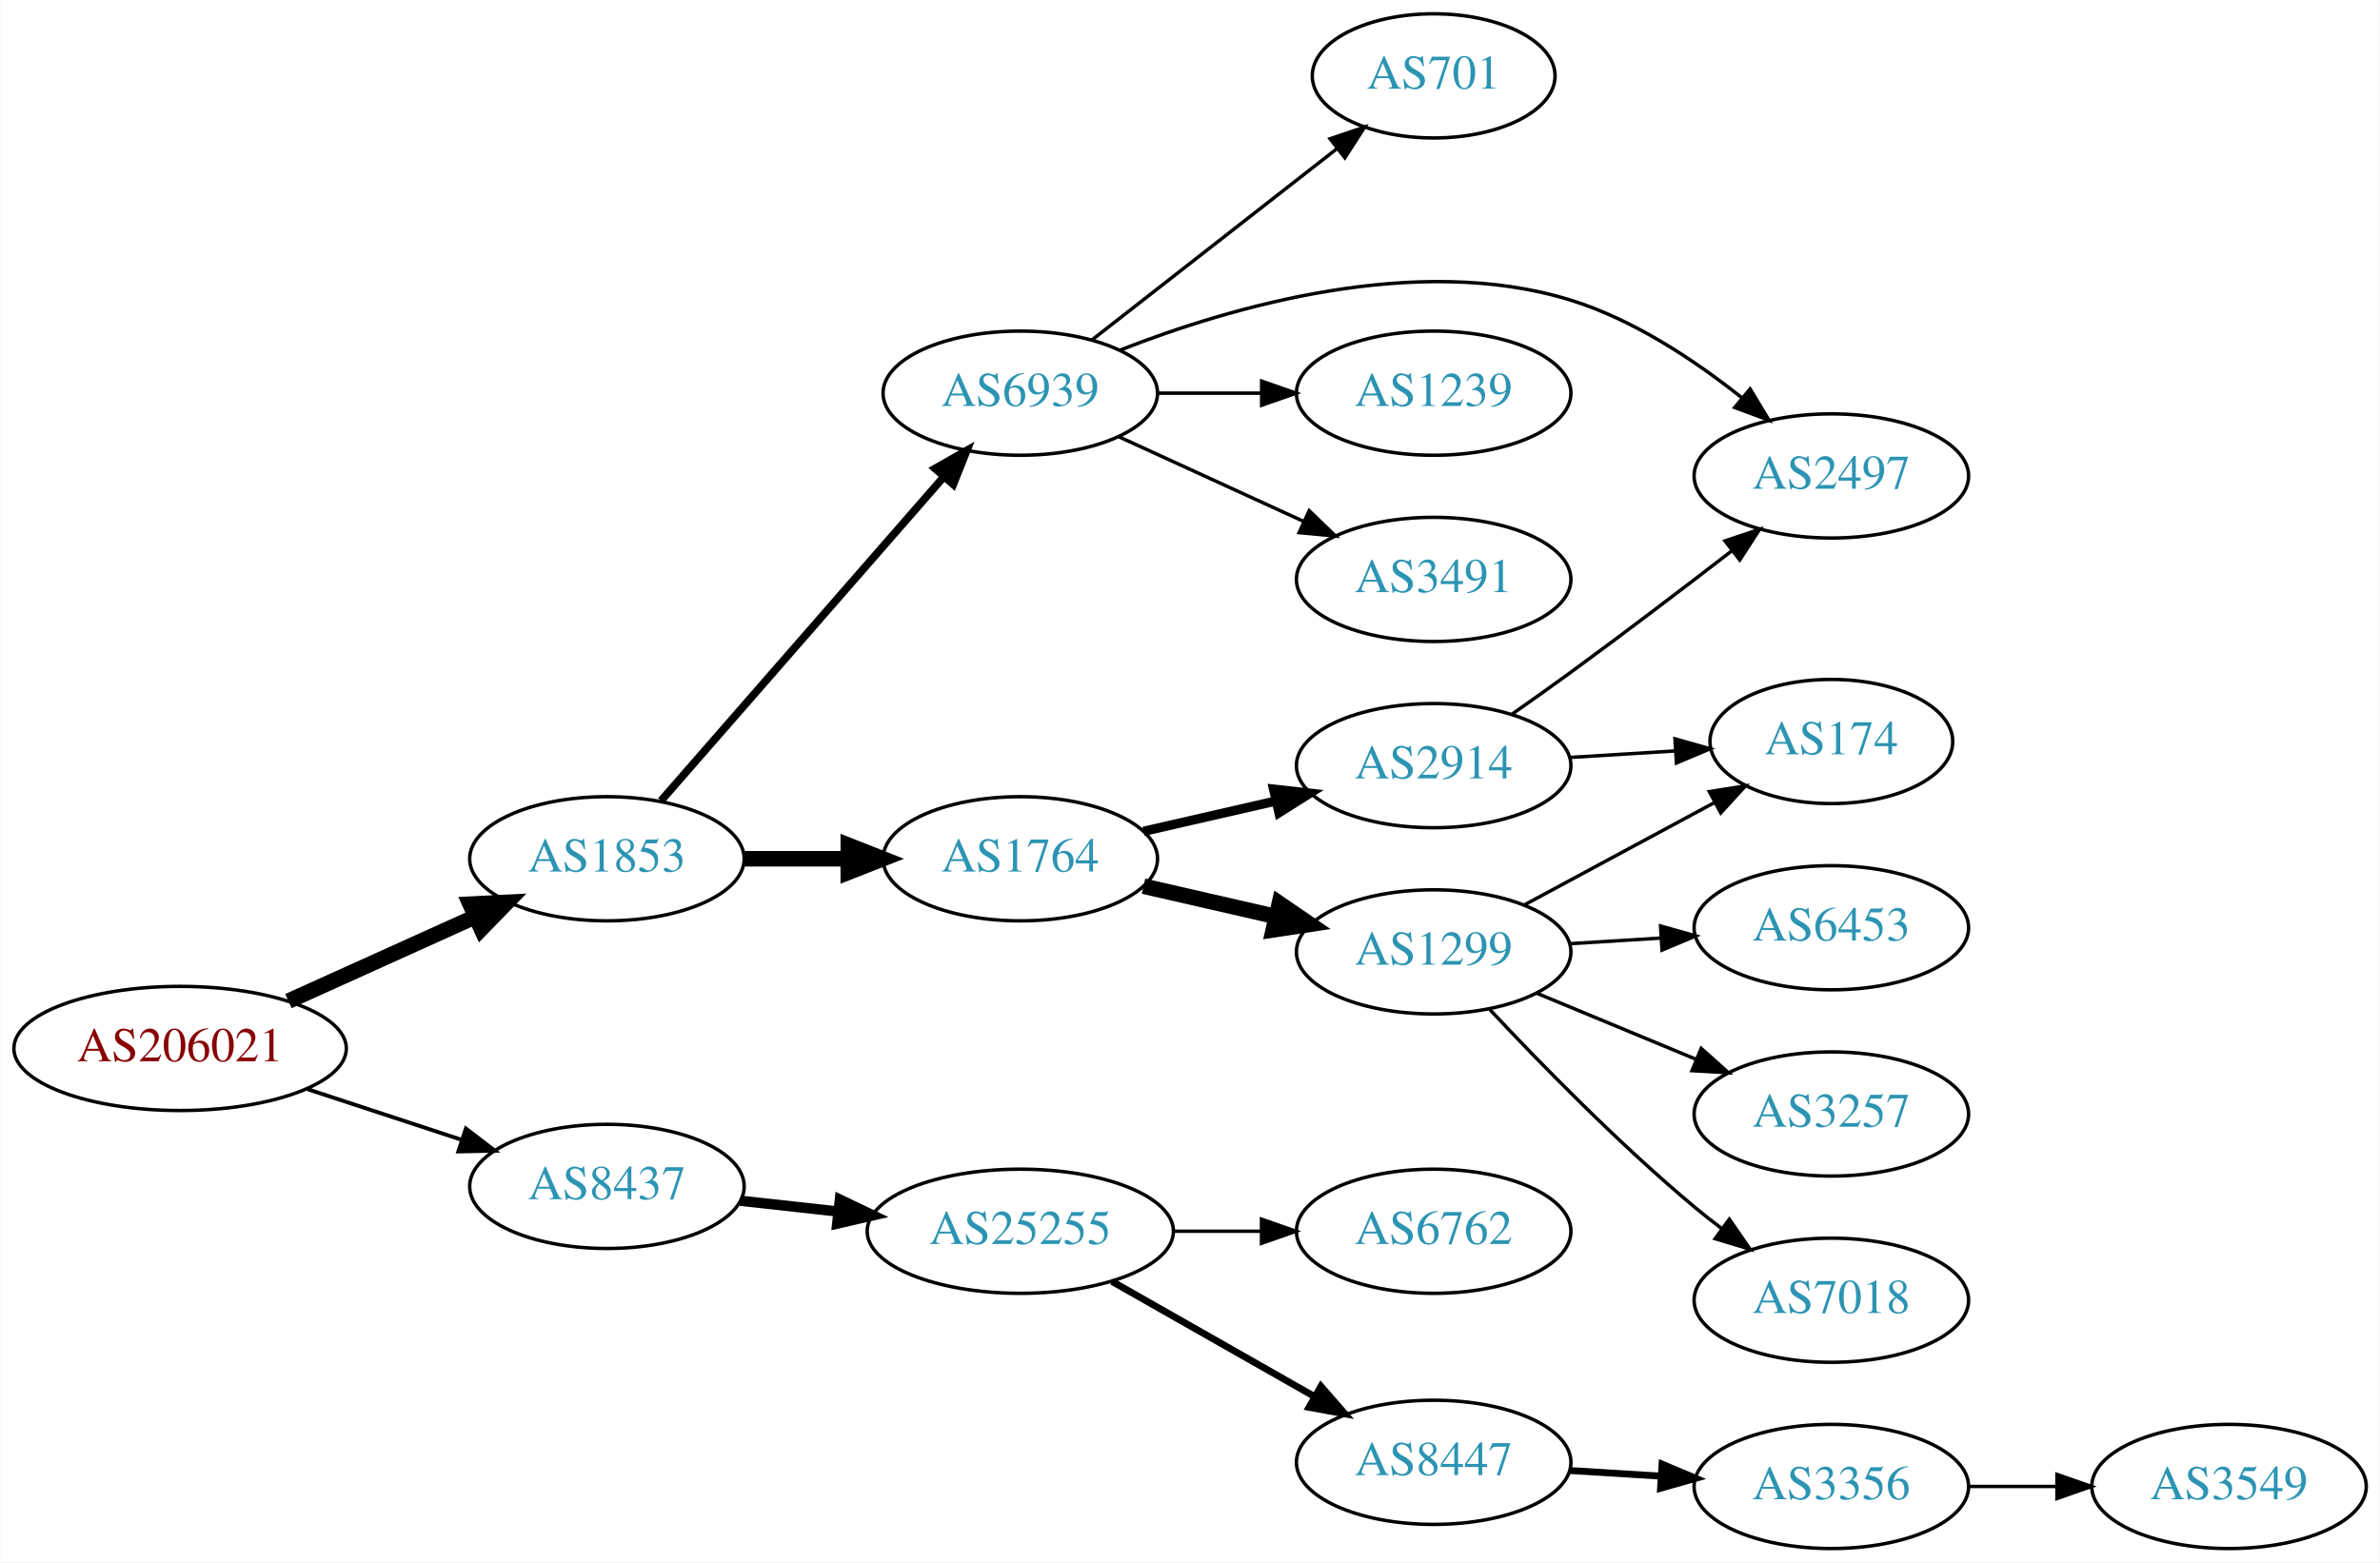
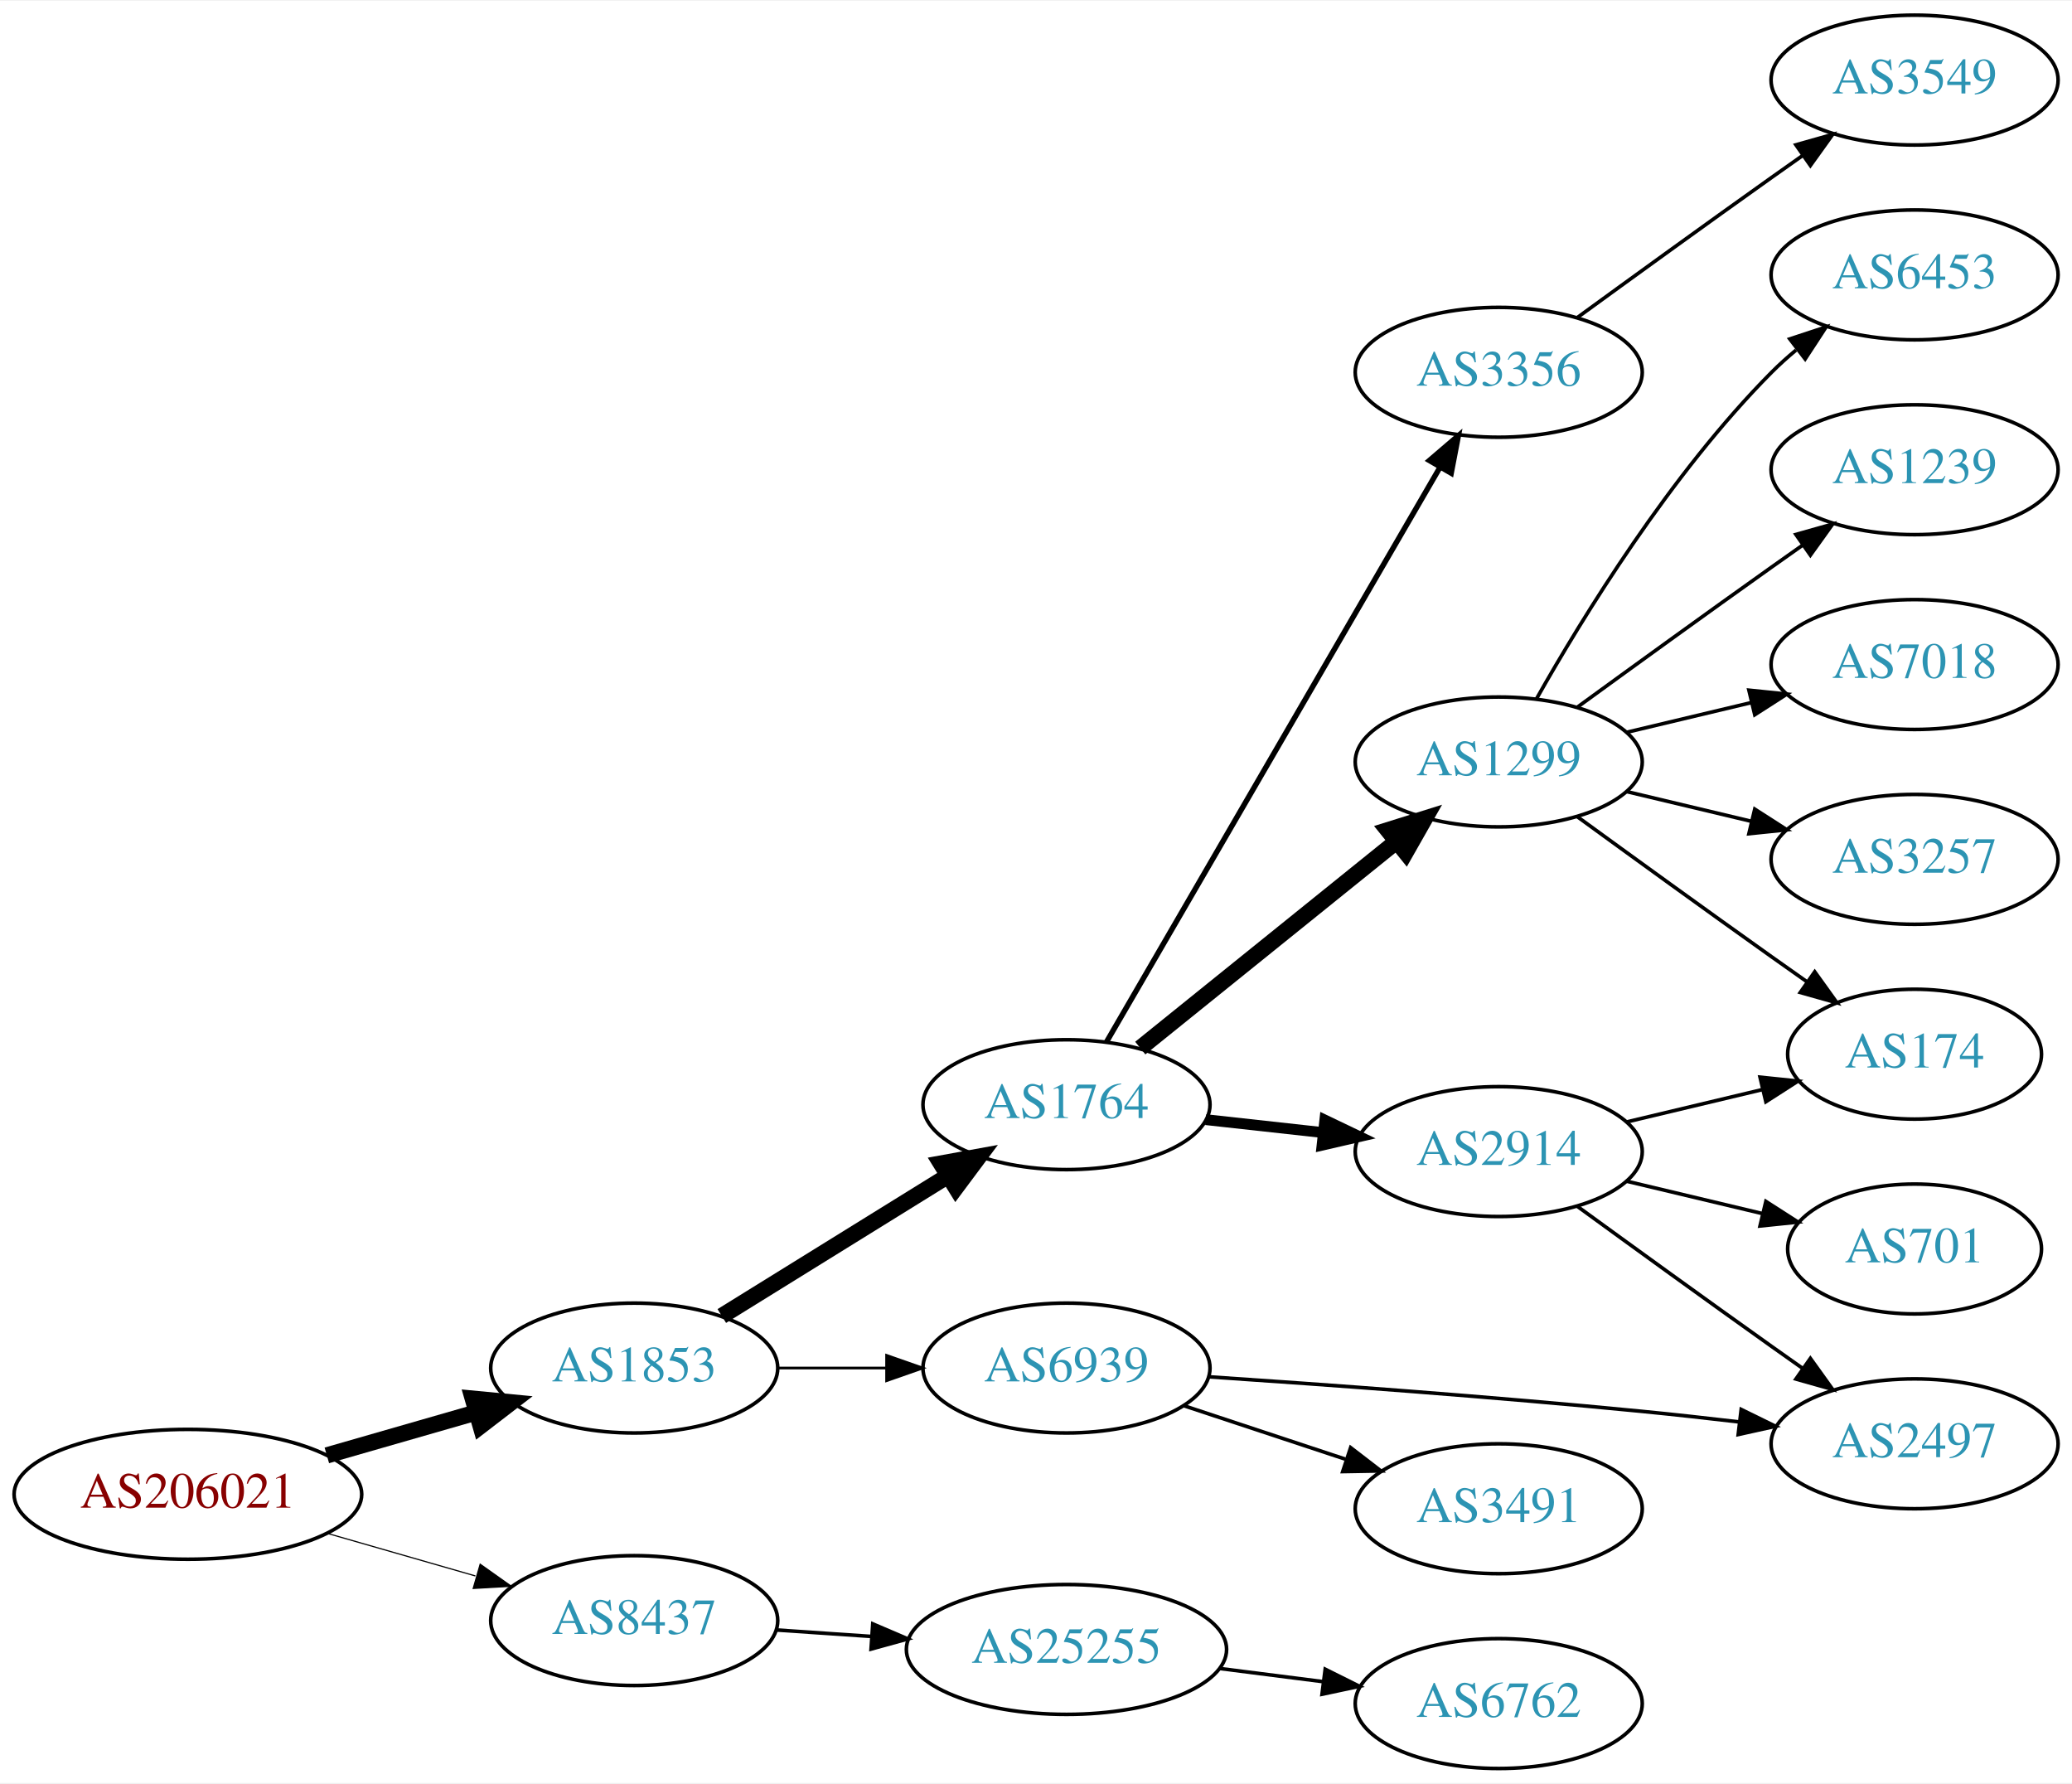
- <svg xmlns="http://www.w3.org/2000/svg" xmlns:xlink="http://www.w3.org/1999/xlink" width="690pt" height="453pt" viewBox="0.00 0.00 689.76 453.00">
-   <g id="graph0" class="graph" transform="scale(1 1) rotate(0) translate(4 449)">
-     <polygon fill="white" stroke="none" points="-4,4 -4,-449 685.755,-449 685.755,4 -4,4" />
+ <svg xmlns="http://www.w3.org/2000/svg" xmlns:xlink="http://www.w3.org/1999/xlink" width="574pt" height="494pt" viewBox="0.00 0.00 574.46 494.00">
+   <g id="graph0" class="graph" transform="scale(1 1) rotate(0) translate(4 490)">
+     <polygon fill="white" stroke="none" points="-4,4 -4,-490 570.463,-490 570.463,4 -4,4" />
    <g id="node1" class="node">
      <g id="a_node1">
        <a xlink:href="/asn/206021" xlink:title="AS206021 ~ Wirtschaftskammer Steiermark [AT]">
-           <ellipse fill="#ffffff" stroke="black" cx="48.096" cy="-145" rx="48.192" ry="18" />
-           <text text-anchor="middle" x="48.096" y="-141.3" font-family="Times,serif" font-size="14.00" fill="#880000">AS206021</text>
+           <ellipse fill="#ffffff" stroke="black" cx="48.096" cy="-76" rx="48.192" ry="18" />
+           <text text-anchor="middle" x="48.096" y="-72.3" font-family="Times,serif" font-size="14.00" fill="#880000">AS206021</text>
        </a>
      </g>
    </g>
    <g id="node2" class="node">
      <g id="a_node2">
        <a xlink:href="/asn/1853" xlink:title="AS1853 ~ ACOnet Backbone [AT]">
-           <ellipse fill="#ffffff" stroke="black" cx="171.838" cy="-200" rx="39.794" ry="18" />
-           <text text-anchor="middle" x="171.838" y="-196.3" font-family="Times,serif" font-size="14.00" fill="#2c94b3">AS1853</text>
+           <ellipse fill="#ffffff" stroke="black" cx="171.838" cy="-111" rx="39.794" ry="18" />
+           <text text-anchor="middle" x="171.838" y="-107.3" font-family="Times,serif" font-size="14.00" fill="#2c94b3">AS1853</text>
        </a>
      </g>
    </g>
    <g id="edge1" class="edge">
-       <path fill="none" stroke="black" stroke-width="4.5" d="M79.502,-158.737C95.903,-166.146 116.28,-175.352 133.622,-183.187" />
-       <polygon fill="black" stroke="black" stroke-width="4.5" points="132.166,-186.85 142.901,-187.379 135.409,-179.673 132.166,-186.85" />
+       <path fill="none" stroke="black" stroke-width="4.5" d="M86.616,-86.787C99.643,-90.532 114.353,-94.761 127.791,-98.624" />
+       <polygon fill="black" stroke="black" stroke-width="4.5" points="127.072,-102.515 137.771,-101.494 129.248,-94.946 127.072,-102.515" />
    </g>
    <g id="node3" class="node">
      <g id="a_node3">
        <a xlink:href="/asn/8437" xlink:title="AS8437 ~ Hutchison Drei Austria GmbH [AT]">
-           <ellipse fill="#ffffff" stroke="black" cx="171.838" cy="-105" rx="39.794" ry="18" />
-           <text text-anchor="middle" x="171.838" y="-101.3" font-family="Times,serif" font-size="14.00" fill="#2c94b3">AS8437</text>
+           <ellipse fill="#ffffff" stroke="black" cx="171.838" cy="-41" rx="39.794" ry="18" />
+           <text text-anchor="middle" x="171.838" y="-37.3" font-family="Times,serif" font-size="14.00" fill="#2c94b3">AS8437</text>
        </a>
      </g>
    </g>
    <g id="edge2" class="edge">
-       <path fill="none" stroke="black" stroke-width="1.125" d="M84.964,-133.215C98.983,-128.609 115.143,-123.299 129.637,-118.537" />
-       <polygon fill="black" stroke="black" stroke-width="1.125" points="130.95,-121.79 139.358,-115.343 128.765,-115.14 130.95,-121.79" />
+       <path fill="none" stroke="black" stroke-width="0.321" d="M86.616,-65.213C99.643,-61.468 114.353,-57.239 127.791,-53.376" />
+       <polygon fill="black" stroke="black" stroke-width="0.321" points="129.127,-56.633 137.771,-50.507 127.193,-49.906 129.127,-56.633" />
    </g>
    <g id="node4" class="node">
      <g id="a_node4">
-         <a xlink:href="/asn/6939" xlink:title="AS6939 ~ Hurricane Electric LLC [US]">
-           <ellipse fill="#ffffff" stroke="black" cx="291.681" cy="-335" rx="39.794" ry="18" />
-           <text text-anchor="middle" x="291.681" y="-331.3" font-family="Times,serif" font-size="14.00" fill="#2c94b3">AS6939</text>
+         <a xlink:href="/asn/1764" xlink:title="AS1764 ~ NEXTLAYER-AS [AT]">
+           <ellipse fill="#ffffff" stroke="black" cx="291.681" cy="-184" rx="39.794" ry="18" />
+           <text text-anchor="middle" x="291.681" y="-180.3" font-family="Times,serif" font-size="14.00" fill="#2c94b3">AS1764</text>
        </a>
      </g>
    </g>
    <g id="edge3" class="edge">
-       <path fill="none" stroke="black" stroke-width="2.25" d="M187.525,-216.825C208.101,-240.397 245.639,-283.4 269.312,-310.52" />
-       <polygon fill="black" stroke="black" stroke-width="2.25" points="266.966,-313.155 276.179,-318.387 272.24,-308.552 266.966,-313.155" />
+       <path fill="none" stroke="black" stroke-width="4.5" d="M196.12,-125.422C214.035,-136.521 238.993,-151.981 258.769,-164.232" />
+       <polygon fill="black" stroke="black" stroke-width="4.5" points="256.872,-167.689 267.447,-169.608 261.019,-160.994 256.872,-167.689" />
    </g>
    <g id="node5" class="node">
      <g id="a_node5">
-         <a xlink:href="/asn/1764" xlink:title="AS1764 ~ NEXTLAYER-AS [AT]">
-           <ellipse fill="#ffffff" stroke="black" cx="291.681" cy="-200" rx="39.794" ry="18" />
-           <text text-anchor="middle" x="291.681" y="-196.3" font-family="Times,serif" font-size="14.00" fill="#2c94b3">AS1764</text>
+         <a xlink:href="/asn/6939" xlink:title="AS6939 ~ Hurricane Electric LLC [US]">
+           <ellipse fill="#ffffff" stroke="black" cx="291.681" cy="-111" rx="39.794" ry="18" />
+           <text text-anchor="middle" x="291.681" y="-107.3" font-family="Times,serif" font-size="14.00" fill="#2c94b3">AS6939</text>
        </a>
      </g>
    </g>
    <g id="edge4" class="edge">
-       <path fill="none" stroke="black" stroke-width="4.5" d="M211.751,-200C221.304,-200 231.654,-200 241.616,-200" />
-       <polygon fill="black" stroke="black" stroke-width="4.5" points="241.809,-203.938 251.809,-200 241.809,-196.063 241.809,-203.938" />
+       <path fill="none" stroke="black" stroke-width="0.75" d="M211.751,-111C221.304,-111 231.654,-111 241.616,-111" />
+       <polygon fill="black" stroke="black" stroke-width="0.75" points="241.809,-114.5 251.809,-111 241.809,-107.5 241.809,-114.5" />
+     </g>
+     <g id="node18" class="node">
+       <g id="a_node18">
+         <a xlink:href="/asn/25255" xlink:title="AS25255 ~ ==&gt; TELE2 AUSTRIA &lt;== [AT]">
+           <ellipse fill="#ffffff" stroke="black" cx="291.681" cy="-33" rx="44.393" ry="18" />
+           <text text-anchor="middle" x="291.681" y="-29.3" font-family="Times,serif" font-size="14.00" fill="#2c94b3">AS25255</text>
+         </a>
+       </g>
+     </g>
+     <g id="edge19" class="edge">
+       <path fill="none" stroke="black" d="M211.098,-38.403C219.594,-37.826 228.747,-37.205 237.714,-36.596" />
+       <polygon fill="black" stroke="black" points="237.973,-40.086 247.713,-35.917 237.499,-33.102 237.973,-40.086" />
+     </g>
+     <g id="node6" class="node">
+       <g id="a_node6">
+         <a xlink:href="/asn/2914" xlink:title="AS2914 ~ NTT America, Inc. [US]">
+           <ellipse fill="#ffffff" stroke="black" cx="411.523" cy="-171" rx="39.794" ry="18" />
+           <text text-anchor="middle" x="411.523" y="-167.3" font-family="Times,serif" font-size="14.00" fill="#2c94b3">AS2914</text>
+         </a>
+       </g>
+     </g>
+     <g id="edge5" class="edge">
+       <path fill="none" stroke="black" stroke-width="3" d="M330.291,-179.851C340.602,-178.713 351.919,-177.465 362.719,-176.274" />
+       <polygon fill="black" stroke="black" stroke-width="3" points="363.31,-179.73 372.866,-175.154 362.543,-172.772 363.31,-179.73" />
+     </g>
+     <g id="node7" class="node">
+       <g id="a_node7">
+         <a xlink:href="/asn/1299" xlink:title="AS1299 ~ Telia Carrier [EU]">
+           <ellipse fill="#ffffff" stroke="black" cx="411.523" cy="-279" rx="39.794" ry="18" />
+           <text text-anchor="middle" x="411.523" y="-275.3" font-family="Times,serif" font-size="14.00" fill="#2c94b3">AS1299</text>
+         </a>
+       </g>
+     </g>
+     <g id="edge6" class="edge">
+       <path fill="none" stroke="black" stroke-width="4.5" d="M312.14,-199.687C331.501,-215.295 361.382,-239.385 383.135,-256.921" />
+       <polygon fill="black" stroke="black" stroke-width="4.5" points="380.778,-260.079 391.035,-263.289 385.721,-253.948 380.778,-260.079" />
+     </g>
+     <g id="node8" class="node">
+       <g id="a_node8">
+         <a xlink:href="/asn/3356" xlink:title="AS3356 ~ Level 3 Parent, LLC [US]">
+           <ellipse fill="#ffffff" stroke="black" cx="411.523" cy="-387" rx="39.794" ry="18" />
+           <text text-anchor="middle" x="411.523" y="-383.3" font-family="Times,serif" font-size="14.00" fill="#2c94b3">AS3356</text>
+         </a>
+       </g>
+     </g>
+     <g id="edge7" class="edge">
+       <path fill="none" stroke="black" stroke-width="1.5" d="M302.728,-201.308C323.374,-236.874 370.686,-318.375 395.188,-360.583" />
+       <polygon fill="black" stroke="black" stroke-width="1.5" points="392.286,-362.557 400.334,-369.448 398.34,-359.042 392.286,-362.557" />
+     </g>
+     <g id="node11" class="node">
+       <g id="a_node11">
+         <a xlink:href="/asn/2497" xlink:title="AS2497 ~ Internet Initiative Japan Inc. [JP]">
+           <ellipse fill="#ffffff" stroke="black" cx="526.816" cy="-90" rx="39.794" ry="18" />
+           <text text-anchor="middle" x="526.816" y="-86.3" font-family="Times,serif" font-size="14.00" fill="#2c94b3">AS2497</text>
+         </a>
+       </g>
+     </g>
+     <g id="edge16" class="edge">
+       <path fill="none" stroke="black" d="M331.153,-108.567C363.274,-106.42 410.251,-103.014 451.17,-99 459.948,-98.139 469.292,-97.105 478.293,-96.05" />
+       <polygon fill="black" stroke="black" points="478.746,-99.521 488.26,-94.858 477.915,-92.571 478.746,-99.521" />
    </g>
    <g id="node16" class="node">
      <g id="a_node16">
-         <a xlink:href="/asn/25255" xlink:title="AS25255 ~ ==&gt; TELE2 AUSTRIA &lt;== [AT]">
-           <ellipse fill="#ffffff" stroke="black" cx="291.681" cy="-92" rx="44.393" ry="18" />
-           <text text-anchor="middle" x="291.681" y="-88.3" font-family="Times,serif" font-size="14.00" fill="#2c94b3">AS25255</text>
+         <a xlink:href="/asn/3491" xlink:title="AS3491 ~ PCCW Global, Inc. [US]">
+           <ellipse fill="#ffffff" stroke="black" cx="411.523" cy="-72" rx="39.794" ry="18" />
+           <text text-anchor="middle" x="411.523" y="-68.3" font-family="Times,serif" font-size="14.00" fill="#2c94b3">AS3491</text>
        </a>
      </g>
    </g>
    <g id="edge17" class="edge">
-       <path fill="none" stroke="black" stroke-width="3" d="M210.448,-100.851C219.451,-99.858 229.221,-98.78 238.744,-97.73" />
-       <polygon fill="black" stroke="black" stroke-width="3" points="239.377,-101.181 248.933,-96.606 238.609,-94.223 239.377,-101.181" />
-     </g>
-     <g id="node6" class="node">
-       <g id="a_node6">
-         <a xlink:href="/asn/701" xlink:title="AS701 ~ UUNET [US]">
-           <ellipse fill="#ffffff" stroke="black" cx="411.523" cy="-427" rx="35.194" ry="18" />
-           <text text-anchor="middle" x="411.523" y="-423.3" font-family="Times,serif" font-size="14.00" fill="#2c94b3">AS701</text>
-         </a>
-       </g>
-     </g>
-     <g id="edge5" class="edge">
-       <path fill="none" stroke="black" d="M312.405,-350.399C331.84,-365.572 361.688,-388.875 383.361,-405.794" />
-       <polygon fill="black" stroke="black" points="381.48,-408.766 391.516,-412.161 385.787,-403.249 381.48,-408.766" />
-     </g>
-     <g id="node7" class="node">
-       <g id="a_node7">
-         <a xlink:href="/asn/2497" xlink:title="AS2497 ~ Internet Initiative Japan Inc. [JP]">
-           <ellipse fill="#ffffff" stroke="black" cx="526.816" cy="-311" rx="39.794" ry="18" />
-           <text text-anchor="middle" x="526.816" y="-307.3" font-family="Times,serif" font-size="14.00" fill="#2c94b3">AS2497</text>
-         </a>
-       </g>
-     </g>
-     <g id="edge6" class="edge">
-       <path fill="none" stroke="black" d="M320.68,-347.511C352.758,-360.078 406.634,-375.761 451.17,-362 469.425,-356.359 487.198,-344.551 500.819,-333.716" />
-       <polygon fill="black" stroke="black" points="503.264,-336.235 508.731,-327.159 498.798,-330.845 503.264,-336.235" />
-     </g>
-     <g id="node8" class="node">
-       <g id="a_node8">
-         <a xlink:href="/asn/1239" xlink:title="AS1239 ~ Sprint [US]">
-           <ellipse fill="#ffffff" stroke="black" cx="411.523" cy="-335" rx="39.794" ry="18" />
-           <text text-anchor="middle" x="411.523" y="-331.3" font-family="Times,serif" font-size="14.00" fill="#2c94b3">AS1239</text>
-         </a>
-       </g>
-     </g>
-     <g id="edge7" class="edge">
-       <path fill="none" stroke="black" d="M331.593,-335C341.146,-335 351.496,-335 361.459,-335" />
-       <polygon fill="black" stroke="black" points="361.651,-338.5 371.651,-335 361.651,-331.5 361.651,-338.5" />
+       <path fill="none" stroke="black" d="M324.26,-100.549C337.998,-96.002 354.283,-90.613 368.983,-85.748" />
+       <polygon fill="black" stroke="black" points="370.462,-88.945 378.856,-82.48 368.263,-82.299 370.462,-88.945" />
    </g>
    <g id="node9" class="node">
      <g id="a_node9">
-         <a xlink:href="/asn/3491" xlink:title="AS3491 ~ PCCW Global, Inc. [US]">
-           <ellipse fill="#ffffff" stroke="black" cx="411.523" cy="-281" rx="39.794" ry="18" />
-           <text text-anchor="middle" x="411.523" y="-277.3" font-family="Times,serif" font-size="14.00" fill="#2c94b3">AS3491</text>
+         <a xlink:href="/asn/174" xlink:title="AS174 ~ Cogent Communications [US]">
+           <ellipse fill="#ffffff" stroke="black" cx="526.816" cy="-198" rx="35.194" ry="18" />
+           <text text-anchor="middle" x="526.816" y="-194.3" font-family="Times,serif" font-size="14.00" fill="#2c94b3">AS174</text>
        </a>
      </g>
    </g>
    <g id="edge8" class="edge">
-       <path fill="none" stroke="black" d="M320.309,-322.339C336.266,-315.027 356.537,-305.739 373.82,-297.819" />
-       <polygon fill="black" stroke="black" points="375.434,-300.929 383.067,-293.581 372.518,-294.565 375.434,-300.929" />
+       <path fill="none" stroke="black" d="M447.13,-179.248C458.925,-182.058 472.229,-185.229 484.497,-188.153" />
+       <polygon fill="black" stroke="black" points="483.963,-191.624 494.502,-190.537 485.586,-184.814 483.963,-191.624" />
    </g>
    <g id="node10" class="node">
      <g id="a_node10">
-         <a xlink:href="/asn/2914" xlink:title="AS2914 ~ NTT America, Inc. [US]">
-           <ellipse fill="#ffffff" stroke="black" cx="411.523" cy="-227" rx="39.794" ry="18" />
-           <text text-anchor="middle" x="411.523" y="-223.3" font-family="Times,serif" font-size="14.00" fill="#2c94b3">AS2914</text>
+         <a xlink:href="/asn/701" xlink:title="AS701 ~ UUNET [US]">
+           <ellipse fill="#ffffff" stroke="black" cx="526.816" cy="-144" rx="35.194" ry="18" />
+           <text text-anchor="middle" x="526.816" y="-140.3" font-family="Times,serif" font-size="14.00" fill="#2c94b3">AS701</text>
        </a>
      </g>
    </g>
    <g id="edge9" class="edge">
-       <path fill="none" stroke="black" stroke-width="2.7" d="M327.4,-207.955C339.4,-210.704 353.021,-213.825 365.713,-216.733" />
-       <polygon fill="black" stroke="black" stroke-width="2.7" points="365.116,-220.187 375.645,-219.009 366.679,-213.364 365.116,-220.187" />
-     </g>
-     <g id="node11" class="node">
-       <g id="a_node11">
-         <a xlink:href="/asn/1299" xlink:title="AS1299 ~ Telia Carrier [EU]">
-           <ellipse fill="#ffffff" stroke="black" cx="411.523" cy="-173" rx="39.794" ry="18" />
-           <text text-anchor="middle" x="411.523" y="-169.3" font-family="Times,serif" font-size="14.00" fill="#2c94b3">AS1299</text>
-         </a>
-       </g>
+       <path fill="none" stroke="black" d="M447.13,-162.752C458.925,-159.942 472.229,-156.771 484.497,-153.847" />
+       <polygon fill="black" stroke="black" points="485.586,-157.186 494.502,-151.463 483.963,-150.376 485.586,-157.186" />
    </g>
    <g id="edge10" class="edge">
-       <path fill="none" stroke="black" stroke-width="4.5" d="M327.4,-192.045C339.4,-189.296 353.021,-186.175 365.713,-183.267" />
-       <polygon fill="black" stroke="black" stroke-width="4.5" points="366.777,-187.063 375.645,-180.991 365.018,-179.387 366.777,-187.063" />
-     </g>
-     <g id="edge12" class="edge">
-       <path fill="none" stroke="black" d="M434.304,-241.977C439.838,-245.848 445.75,-250.041 451.17,-254 466.761,-265.391 483.901,-278.441 497.82,-289.177" />
-       <polygon fill="black" stroke="black" points="495.977,-292.176 506.028,-295.527 500.261,-286.64 495.977,-292.176" />
+       <path fill="none" stroke="black" d="M433.371,-155.778C448.305,-144.909 468.919,-129.975 487.17,-117 489.99,-114.995 492.933,-112.915 495.881,-110.841" />
+       <polygon fill="black" stroke="black" points="497.927,-113.681 504.106,-105.074 493.908,-107.95 497.927,-113.681" />
+     </g>
+     <g id="edge15" class="edge">
+       <path fill="none" stroke="black" d="M433.371,-263.778C448.305,-252.909 468.919,-237.975 487.17,-225 490.38,-222.718 493.749,-220.339 497.103,-217.982" />
+       <polygon fill="black" stroke="black" points="499.132,-220.834 505.314,-212.23 495.116,-215.101 499.132,-220.834" />
    </g>
    <g id="node12" class="node">
      <g id="a_node12">
-         <a xlink:href="/asn/174" xlink:title="AS174 ~ Cogent Communications [US]">
-           <ellipse fill="#ffffff" stroke="black" cx="526.816" cy="-234" rx="35.194" ry="18" />
-           <text text-anchor="middle" x="526.816" y="-230.3" font-family="Times,serif" font-size="14.00" fill="#2c94b3">AS174</text>
+         <a xlink:href="/asn/7018" xlink:title="AS7018 ~ AT&amp;T Services, Inc. [US]">
+           <ellipse fill="#ffffff" stroke="black" cx="526.816" cy="-306" rx="39.794" ry="18" />
+           <text text-anchor="middle" x="526.816" y="-302.3" font-family="Times,serif" font-size="14.00" fill="#2c94b3">AS7018</text>
        </a>
      </g>
    </g>
    <g id="edge11" class="edge">
-       <path fill="none" stroke="black" d="M450.879,-229.37C460.694,-229.976 471.329,-230.633 481.419,-231.257" />
-       <polygon fill="black" stroke="black" points="481.484,-234.767 491.68,-231.891 481.915,-227.781 481.484,-234.767" />
-     </g>
-     <g id="edge16" class="edge">
-       <path fill="none" stroke="black" d="M437.666,-186.538C453.987,-195.325 475.424,-206.867 493.071,-216.369" />
-       <polygon fill="black" stroke="black" points="491.442,-219.467 501.906,-221.126 494.761,-213.304 491.442,-219.467" />
+       <path fill="none" stroke="black" d="M447.13,-287.248C458.002,-289.838 470.156,-292.735 481.598,-295.462" />
+       <polygon fill="black" stroke="black" points="480.882,-298.889 491.421,-297.803 482.505,-292.08 480.882,-298.889" />
    </g>
    <g id="node13" class="node">
      <g id="a_node13">
-         <a xlink:href="/asn/6453" xlink:title="AS6453 ~ TATA COMMUNICATIONS (AMERICA) INC [US]">
-           <ellipse fill="#ffffff" stroke="black" cx="526.816" cy="-180" rx="39.794" ry="18" />
-           <text text-anchor="middle" x="526.816" y="-176.3" font-family="Times,serif" font-size="14.00" fill="#2c94b3">AS6453</text>
-         </a>
-       </g>
-     </g>
-     <g id="edge13" class="edge">
-       <path fill="none" stroke="black" d="M450.879,-175.37C459.369,-175.894 468.472,-176.457 477.306,-177.003" />
-       <polygon fill="black" stroke="black" points="477.303,-180.509 487.5,-177.633 477.735,-173.522 477.303,-180.509" />
+         <a xlink:href="/asn/3257" xlink:title="AS3257 ~ GTT [DE]">
+           <ellipse fill="#ffffff" stroke="black" cx="526.816" cy="-252" rx="39.794" ry="18" />
+           <text text-anchor="middle" x="526.816" y="-248.3" font-family="Times,serif" font-size="14.00" fill="#2c94b3">AS3257</text>
+         </a>
+       </g>
+     </g>
+     <g id="edge12" class="edge">
+       <path fill="none" stroke="black" d="M447.13,-270.752C458.002,-268.162 470.156,-265.265 481.598,-262.538" />
+       <polygon fill="black" stroke="black" points="482.505,-265.92 491.421,-260.197 480.882,-259.111 482.505,-265.92" />
    </g>
    <g id="node14" class="node">
      <g id="a_node14">
-         <a xlink:href="/asn/3257" xlink:title="AS3257 ~ GTT [DE]">
-           <ellipse fill="#ffffff" stroke="black" cx="526.816" cy="-126" rx="39.794" ry="18" />
-           <text text-anchor="middle" x="526.816" y="-122.3" font-family="Times,serif" font-size="14.00" fill="#2c94b3">AS3257</text>
-         </a>
-       </g>
-     </g>
-     <g id="edge14" class="edge">
-       <path fill="none" stroke="black" d="M441.405,-161.018C455.387,-155.218 472.368,-148.173 487.423,-141.928" />
-       <polygon fill="black" stroke="black" points="489.092,-145.025 496.987,-137.96 486.409,-138.559 489.092,-145.025" />
+         <a xlink:href="/asn/6453" xlink:title="AS6453 ~ TATA COMMUNICATIONS (AMERICA) INC [US]">
+           <ellipse fill="#ffffff" stroke="black" cx="526.816" cy="-414" rx="39.794" ry="18" />
+           <text text-anchor="middle" x="526.816" y="-410.3" font-family="Times,serif" font-size="14.00" fill="#2c94b3">AS6453</text>
+         </a>
+       </g>
+     </g>
+     <g id="edge13" class="edge">
+       <path fill="none" stroke="black" d="M421.983,-296.49C434.765,-319.096 459.197,-358.886 487.17,-387 489.28,-389.121 491.576,-391.188 493.962,-393.171" />
+       <polygon fill="black" stroke="black" points="492.214,-396.242 502.277,-399.556 496.477,-390.69 492.214,-396.242" />
    </g>
    <g id="node15" class="node">
      <g id="a_node15">
-         <a xlink:href="/asn/7018" xlink:title="AS7018 ~ AT&amp;T Services, Inc. [US]">
-           <ellipse fill="#ffffff" stroke="black" cx="526.816" cy="-72" rx="39.794" ry="18" />
-           <text text-anchor="middle" x="526.816" y="-68.3" font-family="Times,serif" font-size="14.00" fill="#2c94b3">AS7018</text>
-         </a>
-       </g>
-     </g>
-     <g id="edge15" class="edge">
-       <path fill="none" stroke="black" d="M427.79,-156.296C442.375,-140.729 465.313,-117.239 487.17,-99 489.683,-96.902 492.355,-94.801 495.074,-92.749" />
-       <polygon fill="black" stroke="black" points="497.236,-95.504 503.261,-86.789 493.117,-89.844 497.236,-95.504" />
+         <a xlink:href="/asn/1239" xlink:title="AS1239 ~ Sprint [US]">
+           <ellipse fill="#ffffff" stroke="black" cx="526.816" cy="-360" rx="39.794" ry="18" />
+           <text text-anchor="middle" x="526.816" y="-356.3" font-family="Times,serif" font-size="14.00" fill="#2c94b3">AS1239</text>
+         </a>
+       </g>
+     </g>
+     <g id="edge14" class="edge">
+       <path fill="none" stroke="black" d="M433.371,-294.222C448.305,-305.091 468.919,-320.025 487.17,-333 489.99,-335.005 492.933,-337.085 495.881,-339.159" />
+       <polygon fill="black" stroke="black" points="493.908,-342.05 504.106,-344.926 497.927,-336.319 493.908,-342.05" />
    </g>
    <g id="node17" class="node">
      <g id="a_node17">
-         <a xlink:href="/asn/6762" xlink:title="AS6762 ~ TELECOM ITALIA SPARKLE S.p.A. [IT]">
-           <ellipse fill="#ffffff" stroke="black" cx="411.523" cy="-92" rx="39.794" ry="18" />
-           <text text-anchor="middle" x="411.523" y="-88.3" font-family="Times,serif" font-size="14.00" fill="#2c94b3">AS6762</text>
+         <a xlink:href="/asn/3549" xlink:title="AS3549 ~ Level 3 Parent, LLC [US]">
+           <ellipse fill="#ffffff" stroke="black" cx="526.816" cy="-468" rx="39.794" ry="18" />
+           <text text-anchor="middle" x="526.816" y="-464.3" font-family="Times,serif" font-size="14.00" fill="#2c94b3">AS3549</text>
        </a>
      </g>
    </g>
    <g id="edge18" class="edge">
-       <path fill="none" stroke="black" d="M335.892,-92C344.204,-92 352.967,-92 361.449,-92" />
-       <polygon fill="black" stroke="black" points="361.608,-95.5 371.608,-92 361.608,-88.5 361.608,-95.5" />
-     </g>
-     <g id="node18" class="node">
-       <g id="a_node18">
-         <a xlink:href="/asn/8447" xlink:title="AS8447 ~ A1 Telekom Austria AG [AT]">
-           <ellipse fill="#ffffff" stroke="black" cx="411.523" cy="-25" rx="39.794" ry="18" />
-           <text text-anchor="middle" x="411.523" y="-21.3" font-family="Times,serif" font-size="14.00" fill="#2c94b3">AS8447</text>
-         </a>
-       </g>
-     </g>
-     <g id="edge19" class="edge">
-       <path fill="none" stroke="black" stroke-width="2" d="M318.251,-77.462C335.47,-67.672 358.355,-54.66 377.026,-44.045" />
-       <polygon fill="black" stroke="black" stroke-width="2" points="378.847,-47.036 385.81,-39.05 375.387,-40.95 378.847,-47.036" />
+       <path fill="none" stroke="black" d="M433.371,-402.222C448.305,-413.091 468.919,-428.025 487.17,-441 489.99,-443.005 492.933,-445.085 495.881,-447.159" />
+       <polygon fill="black" stroke="black" points="493.908,-450.05 504.106,-452.926 497.927,-444.319 493.908,-450.05" />
    </g>
    <g id="node19" class="node">
      <g id="a_node19">
-         <a xlink:href="/asn/3356" xlink:title="AS3356 ~ Level 3 Parent, LLC [US]">
-           <ellipse fill="#ffffff" stroke="black" cx="526.816" cy="-18" rx="39.794" ry="18" />
-           <text text-anchor="middle" x="526.816" y="-14.3" font-family="Times,serif" font-size="14.00" fill="#2c94b3">AS3356</text>
+         <a xlink:href="/asn/6762" xlink:title="AS6762 ~ TELECOM ITALIA SPARKLE S.p.A. [IT]">
+           <ellipse fill="#ffffff" stroke="black" cx="411.523" cy="-18" rx="39.794" ry="18" />
+           <text text-anchor="middle" x="411.523" y="-14.3" font-family="Times,serif" font-size="14.00" fill="#2c94b3">AS6762</text>
        </a>
      </g>
    </g>
    <g id="edge20" class="edge">
-       <path fill="none" stroke="black" stroke-width="2" d="M450.879,-22.63C459.369,-22.106 468.472,-21.543 477.306,-20.997" />
-       <polygon fill="black" stroke="black" stroke-width="2" points="477.735,-24.478 487.5,-20.367 477.303,-17.491 477.735,-24.478" />
-     </g>
-     <g id="node20" class="node">
-       <g id="a_node20">
-         <a xlink:href="/asn/3549" xlink:title="AS3549 ~ Level 3 Parent, LLC [US]">
-           <ellipse fill="#ffffff" stroke="black" cx="642.109" cy="-18" rx="39.794" ry="18" />
-           <text text-anchor="middle" x="642.109" y="-14.3" font-family="Times,serif" font-size="14.00" fill="#2c94b3">AS3549</text>
-         </a>
-       </g>
-     </g>
-     <g id="edge21" class="edge">
-       <path fill="none" stroke="black" d="M566.488,-18C574.691,-18 583.455,-18 591.987,-18" />
-       <polygon fill="black" stroke="black" points="592.227,-21.5 602.226,-18 592.226,-14.5 592.227,-21.5" />
+       <path fill="none" stroke="black" d="M334.227,-27.712C343.473,-26.535 353.346,-25.278 362.818,-24.072" />
+       <polygon fill="black" stroke="black" points="363.411,-27.525 372.889,-22.79 362.527,-20.581 363.411,-27.525" />
    </g>
  </g>
</svg>
